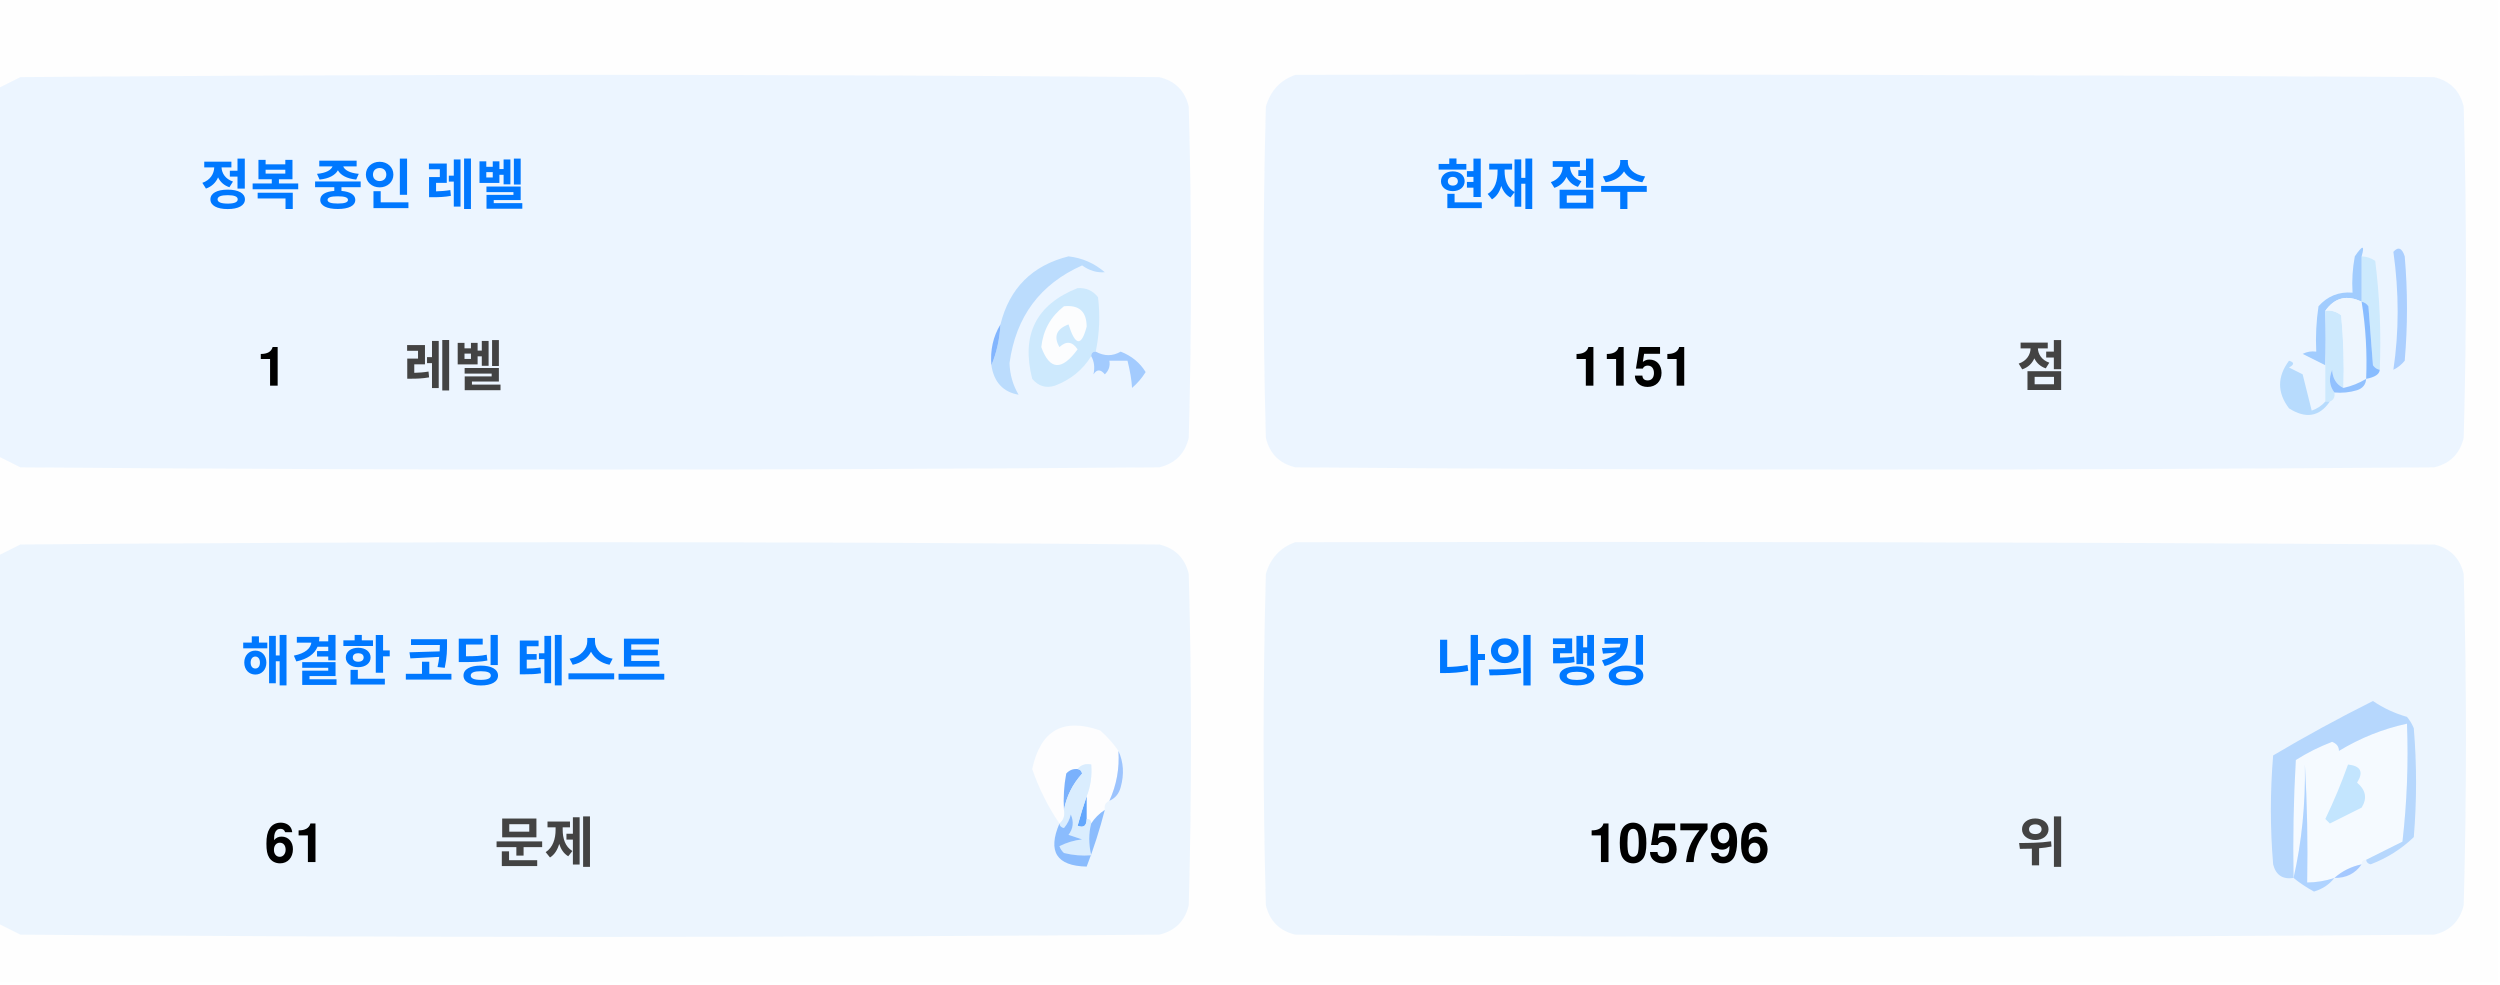
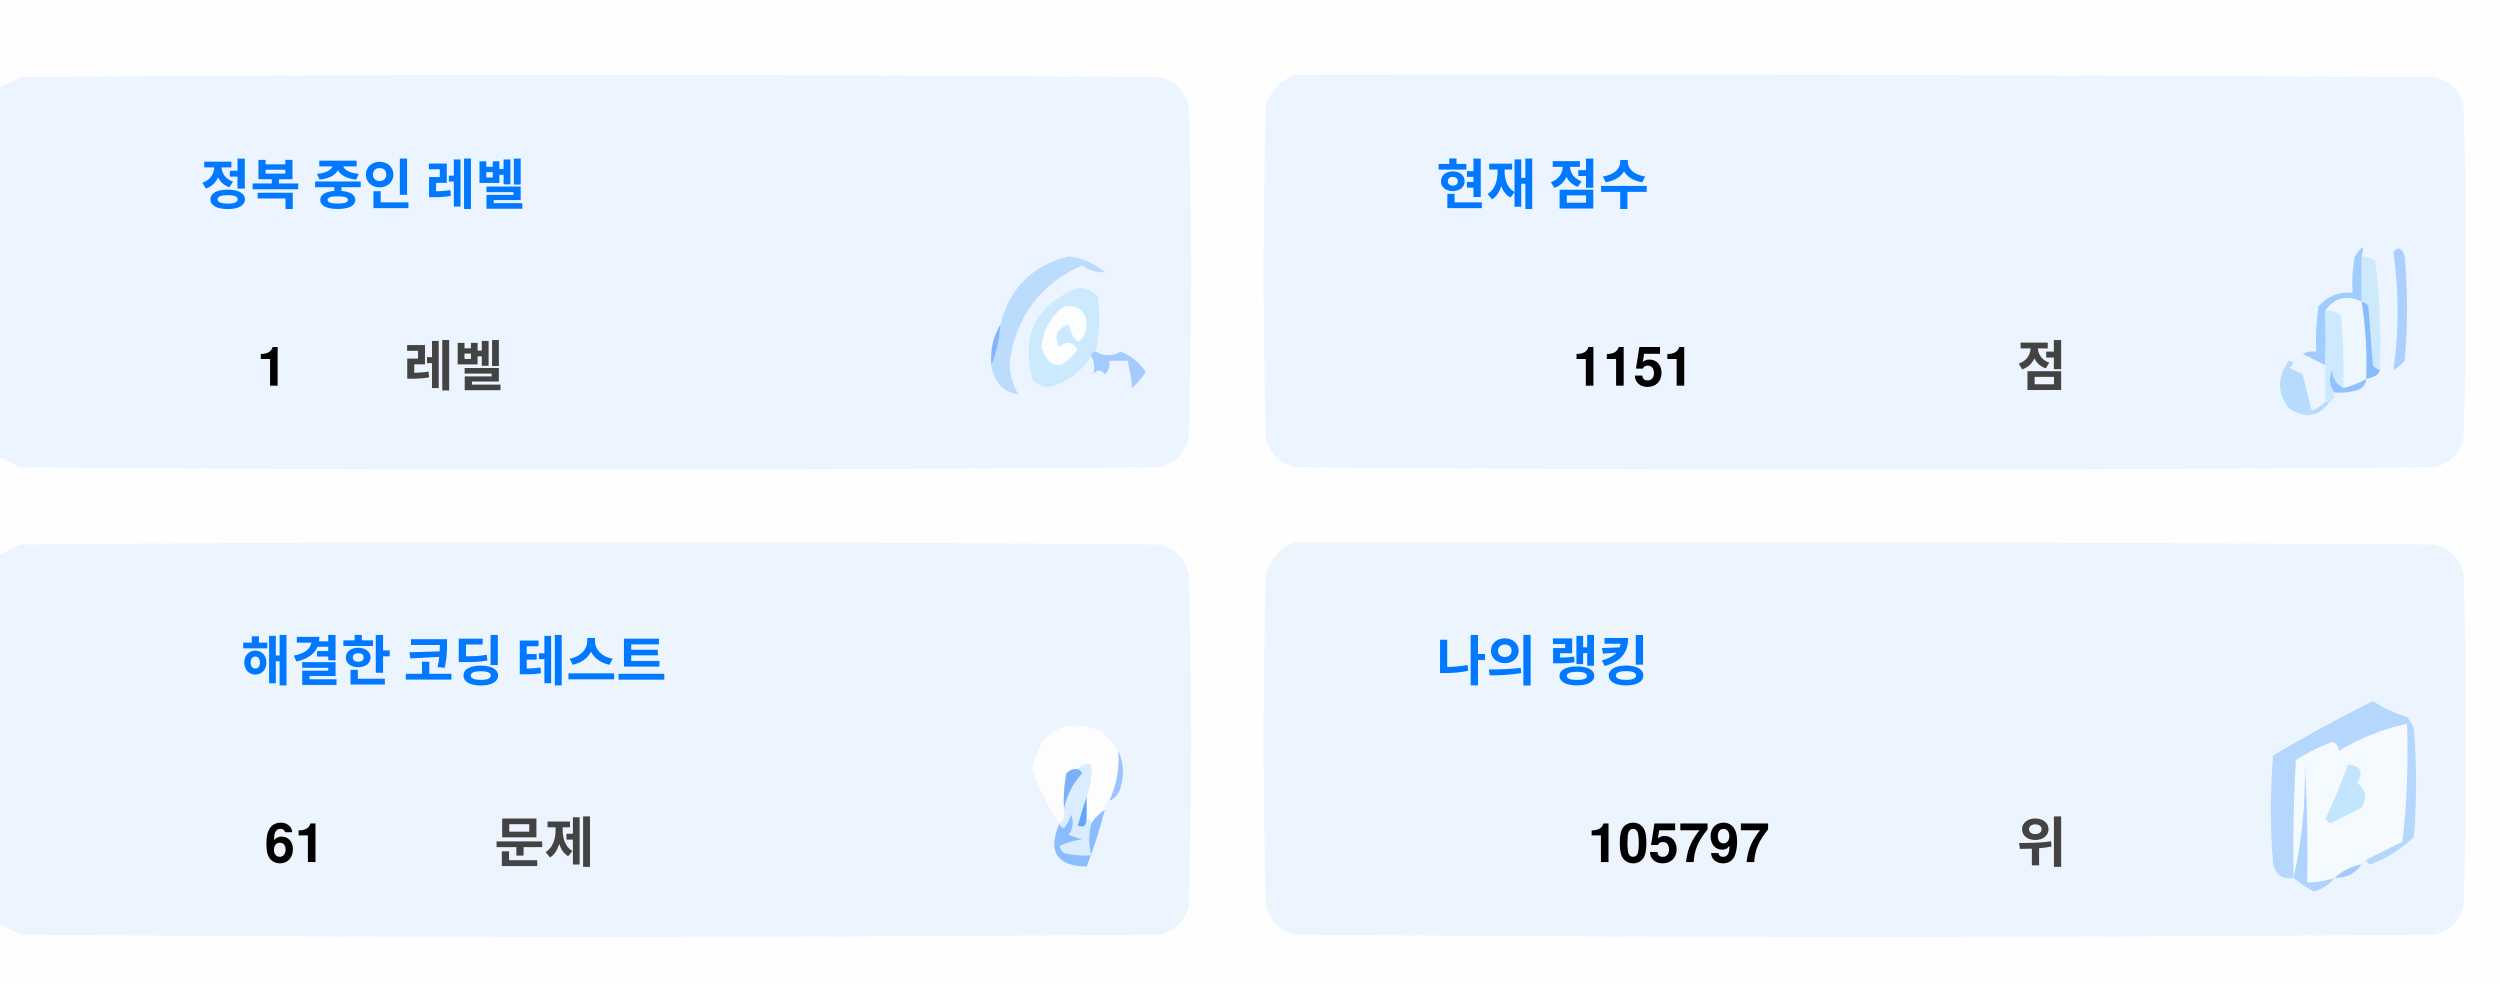
<svg xmlns="http://www.w3.org/2000/svg" version="1.1" width="551px" height="217px" style="shape-rendering:geometricPrecision; text-rendering:geometricPrecision; image-rendering:optimizeQuality; fill-rule:evenodd; clip-rule:evenodd">
  <style>.title {fill: #434343;font-size: 1rem;line-height: 1.5rem;font-weight: bold;font-family: -apple-system, BlinkMacSystemFont, Segoe UI, Helvetica, Arial, sans-serif, Apple Color Emoji, Segoe UI Emoji;}.desc {fill: #434343;font-size: 2.5rem;font-weight: bold;line-height: 1.5rem;font-family: -apple-system, BlinkMacSystemFont, Segoe UI, Helvetica, Arial, sans-serif, Apple Color Emoji, Segoe UI Emoji;}.desc-2 {fill: #434343;font-size: 1rem;font-weight: bold;line-height: 1.5rem;font-family: -apple-system, BlinkMacSystemFont, Segoe UI, Helvetica, Arial, sans-serif, Apple Color Emoji, Segoe UI Emoji;}.text, .desc {animation: twinkling 4s ease-in-out infinite;}@keyframes twinkling {40% { opacity: 1; }50% { opacity: 0.5; }60% { opacity: 1; }70% { opacity: 0.5; }80% { opacity: 1; }}</style>
  <g>
    <path style="opacity:1" fill="#fefefe" d="M -0.5,-0.5 C 183.167,-0.5 366.833,-0.5 550.5,-0.5C 550.5,71.833 550.5,144.167 550.5,216.5C 366.833,216.5 183.167,216.5 -0.5,216.5C -0.5,212.167 -0.5,207.833 -0.5,203.5C 1.14,204.32 2.807,205.153 4.5,206C 88.167,206.667 171.833,206.667 255.5,206C 259,205.167 261.167,203 262,199.5C 262.667,175.167 262.667,150.833 262,126.5C 261.167,123 259,120.833 255.5,120C 171.833,119.333 88.167,119.333 4.5,120C 2.807,120.847 1.14,121.68 -0.5,122.5C -0.5,115.167 -0.5,107.833 -0.5,100.5C 1.14,101.32 2.807,102.153 4.5,103C 88.167,103.667 171.833,103.667 255.5,103C 259,102.167 261.167,100 262,96.5C 262.667,72.167 262.667,47.833 262,23.5C 261.167,20 259,17.833 255.5,17C 171.833,16.333 88.167,16.333 4.5,17C 2.807,17.847 1.14,18.68 -0.5,19.5C -0.5,12.833 -0.5,6.167 -0.5,-0.5 Z" />
  </g>
  <g>
    <path style="opacity:1" fill="#ecf5ff" d="M -0.5,100.5 C -0.5,73.5 -0.5,46.5 -0.5,19.5C 1.14,18.68 2.807,17.847 4.5,17C 88.167,16.333 171.833,16.333 255.5,17C 259,17.833 261.167,20 262,23.5C 262.667,47.833 262.667,72.167 262,96.5C 261.167,100 259,102.167 255.5,103C 171.833,103.667 88.167,103.667 4.5,103C 2.807,102.153 1.14,101.32 -0.5,100.5 Z" />
  </g>
  <g>
    <path style="opacity:1" fill="#ecf5ff" d="M 285.5,16.5 C 369.167,16.333 452.834,16.5 536.5,17C 540,17.833 542.167,20 543,23.5C 543.667,47.833 543.667,72.167 543,96.5C 542.167,100 540,102.167 536.5,103C 452.833,103.667 369.167,103.667 285.5,103C 282,102.167 279.833,100 279,96.5C 278.333,72.167 278.333,47.833 279,23.5C 280.018,19.985 282.185,17.652 285.5,16.5 Z" />
  </g>
  <g>
    <path style="opacity:1" fill="#cdeafd" d="M 520.5,56.5 C 521.583,56.539 522.583,56.873 523.5,57.5C 524.498,65.472 524.831,73.472 524.5,81.5C 523.883,81.389 523.383,81.056 523,80.5C 522.667,76.167 522.333,71.833 522,67.5C 521.617,66.944 521.117,66.611 520.5,66.5C 520.5,63.167 520.5,59.833 520.5,56.5 Z" />
  </g>
  <g>
    <path style="opacity:1" fill="#abcfff" d="M 527.5,55.5 C 528.566,54.308 529.399,54.641 530,56.5C 530.667,64.167 530.667,71.833 530,79.5C 529.311,80.357 528.478,81.023 527.5,81.5C 528.758,73.08 528.758,64.414 527.5,55.5 Z" />
  </g>
  <g>
    <path style="opacity:1" fill="#bbdcfd" d="M 218.5,80.5 C 219.657,77.727 220.324,74.727 220.5,71.5C 222.49,63.51 227.49,58.51 235.5,56.5C 238.528,56.847 241.194,58.014 243.5,60C 241.744,60.141 240.078,59.641 238.5,58.5C 229.247,62.607 223.914,69.773 222.5,80C 222.565,82.526 223.232,84.859 224.5,87C 221.07,86.397 219.07,84.231 218.5,80.5 Z" />
  </g>
  <g>
    <path style="opacity:1" fill="#cde9fd" d="M 241.5,77.5 C 240.833,77.5 240.5,77.833 240.5,78.5C 238.628,81.529 235.961,83.695 232.5,85C 230.536,85.624 228.869,85.124 227.5,83.5C 225.021,73.791 228.354,67.124 237.5,63.5C 239.374,63.39 240.874,64.056 242,65.5C 242.497,69.524 242.331,73.524 241.5,77.5 Z" />
  </g>
  <g>
    <path style="opacity:1" fill="#fcfdfe" d="M 234.5,67.5 C 237.826,67.162 239.493,68.662 239.5,72C 238.334,76.434 237,76.267 235.5,71.5C 232.832,72.515 232.166,74.182 233.5,76.5C 235.017,75.089 236.351,75.256 237.5,77C 234.006,81.771 231.34,81.605 229.5,76.5C 229.904,72.771 231.571,69.771 234.5,67.5 Z" />
  </g>
  <g>
    <path style="opacity:1" fill="#a1ccfe" d="M 520.5,56.5 C 520.5,59.833 520.5,63.167 520.5,66.5C 517.238,64.922 514.572,65.589 512.5,68.5C 512.617,72.81 512.617,76.81 512.5,80.5C 510.86,79.68 509.193,78.847 507.5,78C 508.448,77.517 509.448,77.35 510.5,77.5C 510.335,74.15 510.502,70.817 511,67.5C 512.995,65.253 515.495,64.253 518.5,64.5C 518.336,61.813 518.503,59.146 519,56.5C 520.731,53.969 521.231,53.969 520.5,56.5 Z" />
  </g>
  <g>
    <path style="opacity:1" fill="#cde9fd" d="M 512.5,68.5 C 513.822,68.33 514.989,68.663 516,69.5C 516.499,74.823 516.666,80.156 516.5,85.5C 514.955,84.77 514.122,83.437 514,81.5C 513.22,83.387 513.387,85.054 514.5,86.5C 514.672,87.492 514.338,88.158 513.5,88.5C 513.167,88.5 512.833,88.5 512.5,88.5C 512.5,85.833 512.5,83.167 512.5,80.5C 512.617,76.81 512.617,72.81 512.5,68.5 Z" />
  </g>
  <g>
    <path style="opacity:1" fill="#eef6fe" d="M 520.5,66.5 C 521.407,72.106 521.74,77.773 521.5,83.5C 519.95,84.441 518.284,85.108 516.5,85.5C 516.666,80.156 516.499,74.823 516,69.5C 514.989,68.663 513.822,68.33 512.5,68.5C 514.572,65.589 517.238,64.922 520.5,66.5 Z" />
  </g>
  <g>
    <path style="opacity:1" fill="#88bcff" d="M 520.5,66.5 C 521.117,66.611 521.617,66.944 522,67.5C 522.333,71.833 522.667,76.167 523,80.5C 523.383,81.056 523.883,81.389 524.5,81.5C 524.445,82.469 523.445,83.136 521.5,83.5C 521.74,77.773 521.407,72.106 520.5,66.5 Z" />
  </g>
  <g>
    <path style="opacity:1" fill="#82b5fe" d="M 220.5,71.5 C 220.324,74.727 219.657,77.727 218.5,80.5C 218.215,77.171 218.882,74.171 220.5,71.5 Z" />
  </g>
  <g>
    <path style="opacity:1" fill="#a3cbfe" d="M 240.5,78.5 C 240.5,77.833 240.833,77.5 241.5,77.5C 243.391,78.536 245.224,78.536 247,77.5C 249.391,78.429 251.225,79.929 252.5,82C 251.681,83.319 250.681,84.486 249.5,85.5C 249.409,83.777 249.075,81.777 248.5,79.5C 247.167,79.5 245.833,79.5 244.5,79.5C 244.719,80.675 244.386,81.675 243.5,82.5C 242.575,81.359 241.741,81.359 241,82.5C 241.331,80.981 241.164,79.648 240.5,78.5 Z" />
  </g>
  <g>
    <path style="opacity:1" fill="#b7dbfd" d="M 512.5,88.5 C 512.833,88.5 513.167,88.5 513.5,88.5C 511.199,91.857 508.199,92.357 504.5,90C 501.872,86.535 501.872,83.035 504.5,79.5C 505.696,79.846 505.696,80.346 504.5,81C 505.5,81.5 506.5,82 507.5,82.5C 508.167,85.167 508.833,87.833 509.5,90.5C 510.739,90.058 511.739,89.391 512.5,88.5 Z" />
  </g>
  <g>
    <path style="opacity:1" fill="#92c1fe" d="M 516.5,85.5 C 518.284,85.108 519.95,84.441 521.5,83.5C 521.423,84.75 520.756,85.583 519.5,86C 517.866,86.493 516.199,86.66 514.5,86.5C 513.387,85.054 513.22,83.387 514,81.5C 514.122,83.437 514.955,84.77 516.5,85.5 Z" />
  </g>
  <g>
    <path style="opacity:1" fill="#ecf5fe" d="M -0.5,203.5 C -0.5,176.5 -0.5,149.5 -0.5,122.5C 1.14,121.68 2.807,120.847 4.5,120C 88.167,119.333 171.833,119.333 255.5,120C 259,120.833 261.167,123 262,126.5C 262.667,150.833 262.667,175.167 262,199.5C 261.167,203 259,205.167 255.5,206C 171.833,206.667 88.167,206.667 4.5,206C 2.807,205.153 1.14,204.32 -0.5,203.5 Z" />
  </g>
  <g>
    <path style="opacity:1" fill="#ecf5fe" d="M 285.5,119.5 C 369.167,119.333 452.834,119.5 536.5,120C 540,120.833 542.167,123 543,126.5C 543.667,150.833 543.667,175.167 543,199.5C 542.167,203 540,205.167 536.5,206C 452.833,206.667 369.167,206.667 285.5,206C 282,205.167 279.833,203 279,199.5C 278.333,175.167 278.333,150.833 279,126.5C 280.018,122.985 282.185,120.652 285.5,119.5 Z" />
  </g>
  <g>
    <path style="opacity:1" fill="#fdfdfe" d="M 246.5,165.5 C 246.758,169.367 246.092,173.034 244.5,176.5C 243.662,176.842 243.328,177.508 243.5,178.5C 242.272,179.306 241.272,180.306 240.5,181.5C 240.5,180.833 240.167,180.5 239.5,180.5C 239.5,178.833 239.5,177.167 239.5,175.5C 240.369,173.283 240.702,170.95 240.5,168.5C 239.209,168.263 238.209,168.596 237.5,169.5C 236.504,169.414 235.671,169.748 235,170.5C 234.503,173.146 234.336,175.813 234.5,178.5C 234.737,179.791 234.404,180.791 233.5,181.5C 230.986,177.806 228.986,173.806 227.5,169.5C 229.309,160.957 234.309,158.124 242.5,161C 244.07,162.397 245.404,163.897 246.5,165.5 Z" />
  </g>
  <g>
    <path style="opacity:1" fill="#f5faff" d="M 521.5,189.5 C 520.833,189.5 520.5,189.833 520.5,190.5C 518.181,190.992 516.181,191.992 514.5,193.5C 512.565,194.15 510.565,194.483 508.5,194.5C 508.666,185.827 508.5,177.16 508,168.5C 508.141,177.227 507.308,185.56 505.5,193.5C 505.334,184.827 505.5,176.16 506,167.5C 508.527,165.903 511.194,164.57 514,163.5C 515.011,163.892 515.511,164.559 515.5,165.5C 520.21,162.641 525.21,160.641 530.5,159.5C 530.831,168.192 530.498,176.859 529.5,185.5C 526.807,186.847 524.14,188.18 521.5,189.5 Z" />
  </g>
  <g>
    <path style="opacity:1" fill="#b6d7fd" d="M 521.5,189.5 C 524.14,188.18 526.807,186.847 529.5,185.5C 530.498,176.859 530.831,168.192 530.5,159.5C 525.21,160.641 520.21,162.641 515.5,165.5C 515.511,164.559 515.011,163.892 514,163.5C 511.194,164.57 508.527,165.903 506,167.5C 505.5,176.16 505.334,184.827 505.5,193.5C 503.089,193.863 501.589,192.863 501,190.5C 500.333,182.5 500.333,174.5 501,166.5C 508.173,162.246 515.507,158.246 523,154.5C 525.304,156.068 527.804,157.235 530.5,158C 531.126,158.75 531.626,159.584 532,160.5C 532.667,168.5 532.667,176.5 532,184.5C 529.292,187.111 526.125,189.111 522.5,190.5C 521.893,190.376 521.56,190.043 521.5,189.5 Z" />
  </g>
  <g>
    <path style="opacity:1" fill="#c3e5fe" d="M 517.5,168.5 C 520.317,168.801 520.984,170.134 519.5,172.5C 521.439,174.122 521.772,175.956 520.5,178C 518.167,179.167 515.833,180.333 513.5,181.5C 513.167,181.167 512.833,180.833 512.5,180.5C 514.414,176.515 516.081,172.515 517.5,168.5 Z" />
  </g>
  <g>
    <path style="opacity:1" fill="#7ab1fc" d="M 237.5,169.5 C 238.043,169.56 238.376,169.893 238.5,170.5C 236.395,172.836 235.062,175.503 234.5,178.5C 234.336,175.813 234.503,173.146 235,170.5C 235.671,169.748 236.504,169.414 237.5,169.5 Z" />
  </g>
  <g>
    <path style="opacity:1" fill="#afd3ff" d="M 514.5,193.5 C 513.378,194.947 511.878,195.947 510,196.5C 508.348,195.601 506.848,194.601 505.5,193.5C 507.308,185.56 508.141,177.227 508,168.5C 508.5,177.16 508.666,185.827 508.5,194.5C 510.565,194.483 512.565,194.15 514.5,193.5 Z" />
  </g>
  <g>
    <path style="opacity:1" fill="#9cc3fd" d="M 246.5,165.5 C 247.634,167.966 247.801,170.633 247,173.5C 246.623,174.942 245.79,175.942 244.5,176.5C 246.092,173.034 246.758,169.367 246.5,165.5 Z" />
  </g>
  <g>
    <path style="opacity:1" fill="#62a6fc" d="M 239.5,175.5 C 239.5,177.167 239.5,178.833 239.5,180.5C 239.483,182.028 238.816,182.528 237.5,182C 238.117,179.723 238.784,177.556 239.5,175.5 Z" />
  </g>
  <g>
    <path style="opacity:1" fill="#daedfe" d="M 237.5,169.5 C 238.209,168.596 239.209,168.263 240.5,168.5C 240.702,170.95 240.369,173.283 239.5,175.5C 238.784,177.556 238.117,179.723 237.5,182C 238.816,182.528 239.483,182.028 239.5,180.5C 240.167,180.5 240.5,180.833 240.5,181.5C 239.918,183.669 239.918,186.002 240.5,188.5C 238.473,188.662 236.473,188.495 234.5,188C 234.043,187.586 233.709,187.086 233.5,186.5C 235.078,185.702 236.744,185.202 238.5,185C 237.5,184.667 236.5,184.333 235.5,184C 236.554,182.612 236.72,181.112 236,179.5C 235.751,180.624 235.251,181.624 234.5,182.5C 233.893,182.376 233.56,182.043 233.5,181.5C 234.404,180.791 234.737,179.791 234.5,178.5C 235.062,175.503 236.395,172.836 238.5,170.5C 238.376,169.893 238.043,169.56 237.5,169.5 Z" />
  </g>
  <g>
    <path style="opacity:1" fill="#8bbcfd" d="M 243.5,178.5 C 242.395,182.803 241.062,186.969 239.5,191C 232.857,190.847 230.857,187.68 233.5,181.5C 233.56,182.043 233.893,182.376 234.5,182.5C 235.251,181.624 235.751,180.624 236,179.5C 236.72,181.112 236.554,182.612 235.5,184C 236.5,184.333 237.5,184.667 238.5,185C 236.744,185.202 235.078,185.702 233.5,186.5C 233.709,187.086 234.043,187.586 234.5,188C 236.473,188.495 238.473,188.662 240.5,188.5C 239.918,186.002 239.918,183.669 240.5,181.5C 241.272,180.306 242.272,179.306 243.5,178.5 Z" />
  </g>
  <g>
    <path style="opacity:1" fill="#a4c8ff" d="M 520.5,190.5 C 519.089,192.539 517.089,193.539 514.5,193.5C 516.181,191.992 518.181,190.992 520.5,190.5 Z" />
  </g>
  <text text-anchor="middle" x="80" y="45" class="title" style="fill:#0078ff;" stroke="#none" stroke-width="1">정복 중인 레벨</text>
  <text text-anchor="middle" x="60" y="85" class="desc" style="fill:#000000;" stroke="#none" stroke-width="1">1</text>
  <text text-anchor="middle" x="100" y="85" class="desc-2" style="fill:#434343;" stroke="#none" stroke-width="1">레벨</text>
  <text text-anchor="middle" x="340" y="45" class="title" style="fill:#0078ff;" stroke="#none" stroke-width="1">현재 점수</text>
  <text text-anchor="middle" x="360" y="85" class="desc" style="fill:#000000;" stroke="#none" stroke-width="1">1151</text>
  <text text-anchor="middle" x="450" y="85" class="desc-2" style="fill:#434343;" stroke="#none" stroke-width="1">점</text>
  <text text-anchor="middle" x="100" y="150" class="title" style="fill:#0078ff;" stroke="#none" stroke-width="1">해결한 코딩 테스트</text>
  <text text-anchor="middle" x="65" y="190" class="desc" style="fill:#000000;" stroke="#none" stroke-width="1">61</text>
  <text text-anchor="middle" x="120" y="190" class="desc-2" style="fill:#434343;" stroke="#none" stroke-width="1">문제</text>
  <text text-anchor="middle" x="340" y="150" class="title" style="fill:#0078ff;" stroke="#none" stroke-width="1">나의 랭킹</text>
-   <text text-anchor="middle" x="370" y="190" class="desc" style="fill:#000000;" stroke="#none" stroke-width="1">105796</text>
+   <text text-anchor="middle" x="370" y="190" class="desc" style="fill:#000000;" stroke="#none" stroke-width="1">105797</text>
  <text text-anchor="middle" x="450" y="190" class="desc-2" style="fill:#434343;" stroke="#none" stroke-width="1">위</text>
</svg>
